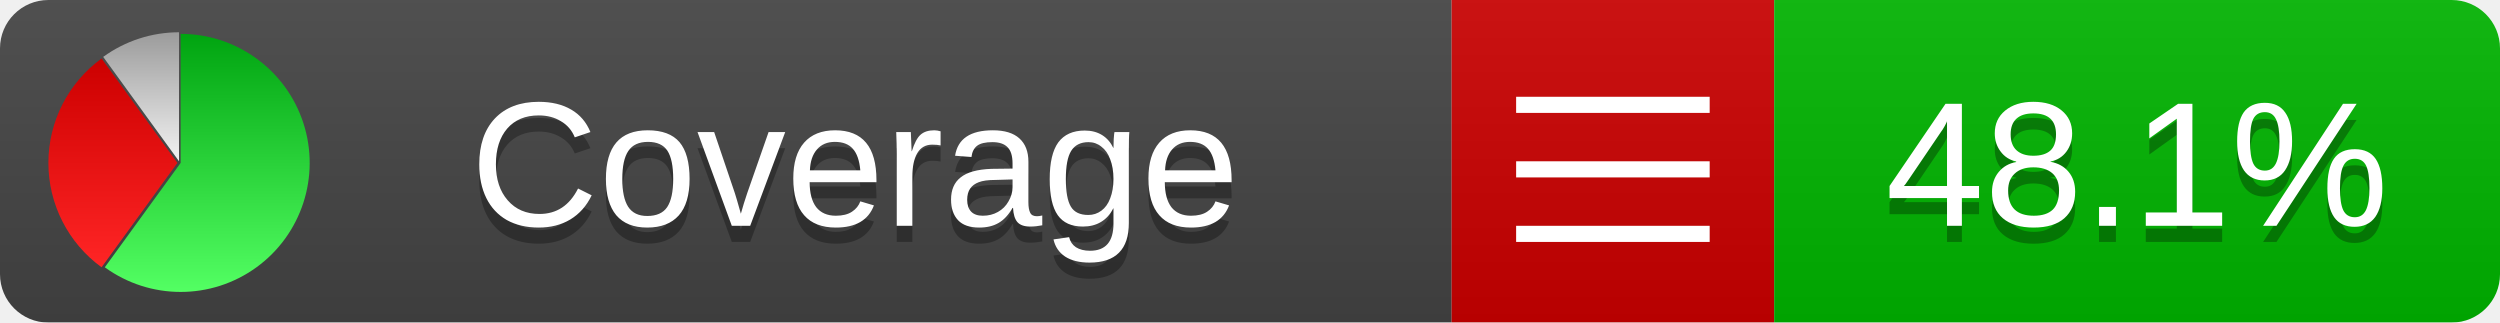
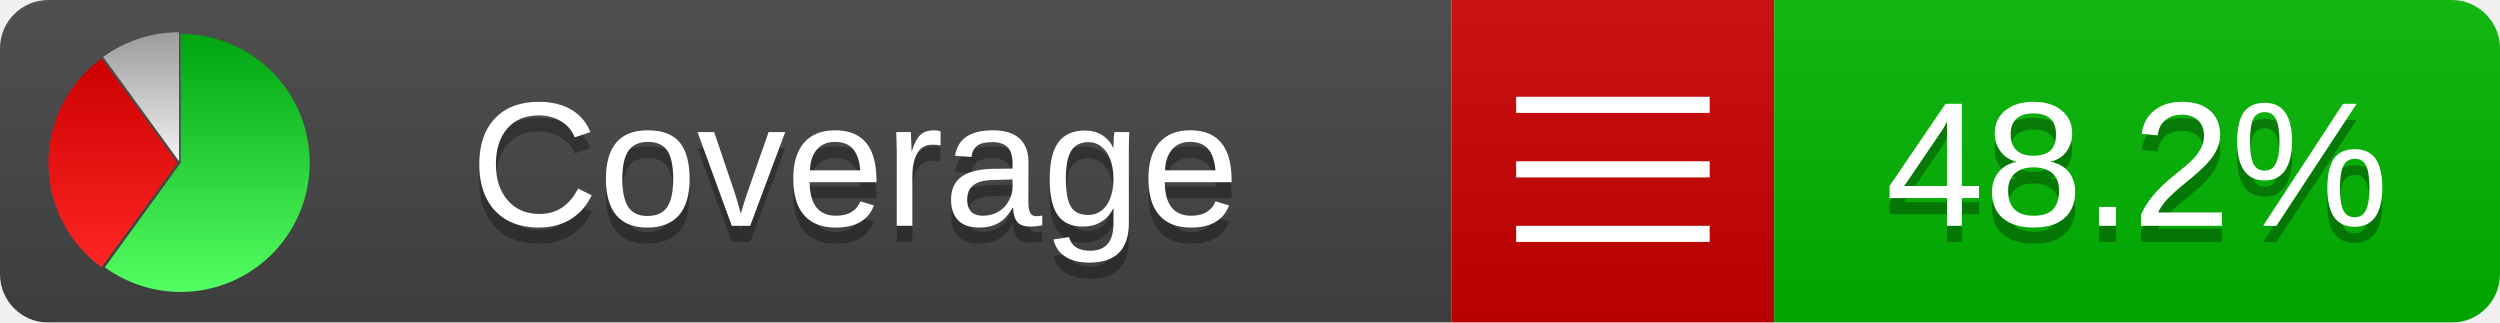
<svg xmlns="http://www.w3.org/2000/svg" xmlns:xlink="http://www.w3.org/1999/xlink" width="155" height="20">
  <style type="text/css">
          
            @keyframes fadeout {
              0 % { visibility: visible; opacity: 1; }
              40% { visibility: visible; opacity: 1; }
              50% { visibility: hidden; opacity: 0; }
              90% { visibility: hidden; opacity: 0; }
              100% { visibility: visible; opacity: 1; }
            }
            @keyframes fadein {
              0% { visibility: hidden; opacity: 0; }
              40% { visibility: hidden; opacity: 0; }
              50% { visibility: visible; opacity: 1; }
              90% { visibility: visible; opacity: 1; }
              100% { visibility: hidden; opacity: 0; }
            }
            .linecoverage {
                animation-duration: 10s;
                animation-name: fadeout;
                animation-iteration-count: infinite;
            }
            .branchcoverage {
                animation-duration: 10s;
                animation-name: fadein;
                animation-iteration-count: infinite;
            }
          
    </style>
  <defs>
    <linearGradient id="gradient" x2="0" y2="100%">
      <stop offset="0" stop-color="#bbb" stop-opacity=".1" />
      <stop offset="1" stop-opacity=".1" />
    </linearGradient>
    <linearGradient id="green" x2="0" y2="100%">
      <stop offset="0" stop-color="#00A410" />
      <stop offset="1" stop-color="#53FF63" />
    </linearGradient>
    <linearGradient id="red" x2="0" y2="100%">
      <stop offset="0" stop-color="#C00" />
      <stop offset="1" stop-color="#FF2525" />
    </linearGradient>
    <linearGradient id="gray" x2="0" y2="100%">
      <stop offset="0" stop-color="#9B9B9B" />
      <stop offset="1" stop-color="#F3F3F3" />
    </linearGradient>
    <mask id="mask">
      <rect width="155" height="20" rx="3" fill="#fff" />
    </mask>
    <g id="icon">
      <path style="fill:url(#green);" d="M205,202.5 l0,-200 a200,200 0 1,1 -117.558,361.803 z" />
      <path style="fill:url(#red);" d="M200,202.5 l-117.558,161.803 a200,200 0 0,1 0,-323.607 z" />
      <path style="fill:url(#gray);" d="M202.5,200 l-117.558,-161.803 a200,200 0 0,1 117.558,-38.196 z" />
    </g>
  </defs>
  <g mask="url(#mask)">
    <rect x="0" y="0" width="90" height="20" fill="#444" />
    <rect x="90" y="0" width="20" height="20" fill="#c00" />
    <rect x="110" y="0" width="45" height="20" fill="#00B600" />
    <rect x="0" y="0" width="155" height="20" fill="url(#gradient)" />
  </g>
  <g>
    <path class="" stroke="#fff" d="M94 6.5 h12 M94 10.5 h12 M94 14.5 h12" />
  </g>
  <g fill="#fff" text-anchor="middle" font-family="Verdana,Arial,Geneva,sans-serif" font-size="11">
    <a xlink:href="https://github.com/danielpalme/ReportGenerator" target="_top">
      <use xlink:href="#icon" transform="translate(3,2) scale(.04)" />
    </a>
    <text x="53" y="15" fill="#010101" fill-opacity=".3">Coverage</text>
    <text x="53" y="14" fill="#fff">Coverage</text>
-     <text class="" x="132.5" y="15" fill="#010101" fill-opacity=".3">48.1%</text>
-     <text class="" x="132.5" y="14">48.1%</text>
+     <text class="" x="132.5" y="15" fill="#010101" fill-opacity=".3">48.2%</text>
+     <text class="" x="132.5" y="14">48.2%</text>
  </g>
  <g>
    <rect class="" x="90" y="0" width="65" height="20" fill-opacity="0" />
  </g>
</svg>
